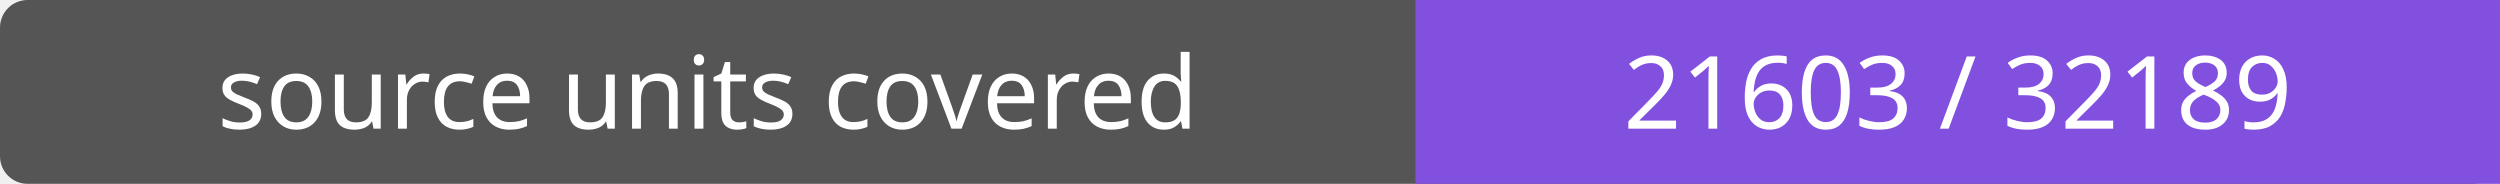
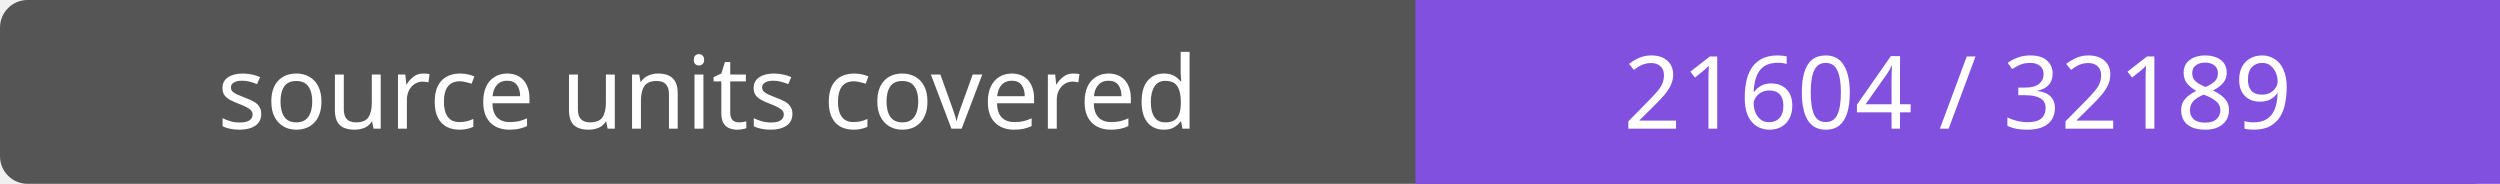
- <svg xmlns="http://www.w3.org/2000/svg" width="272" height="20" role="img" aria-label="source units covered: 21603 / 32189">
+ <svg xmlns="http://www.w3.org/2000/svg" width="272" height="20" role="img" aria-label="source units covered: 21604 / 32189">
  <rect width="272" height="20" rx="3" fill="#555" />
  <path fill="#8250df" d="M154 0h118v20H154z" />
  <g fill="#fff" text-anchor="middle" font-family="Verdana,sans-serif" font-size="11">
    <text x="77.0" y="14">source units covered</text>
-     <text x="213.0" y="14">21603 / 32189</text>
+     <text x="213.0" y="14">21604 / 32189</text>
  </g>
</svg>
